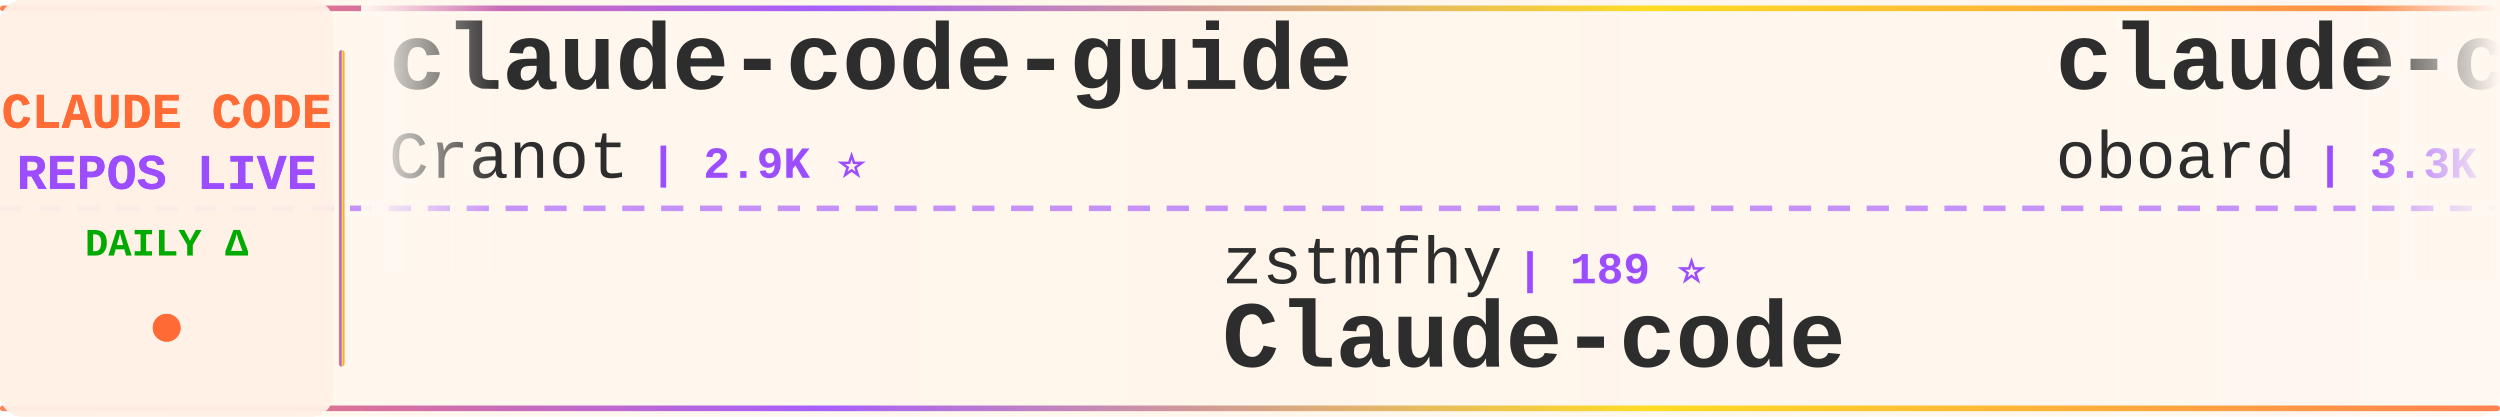
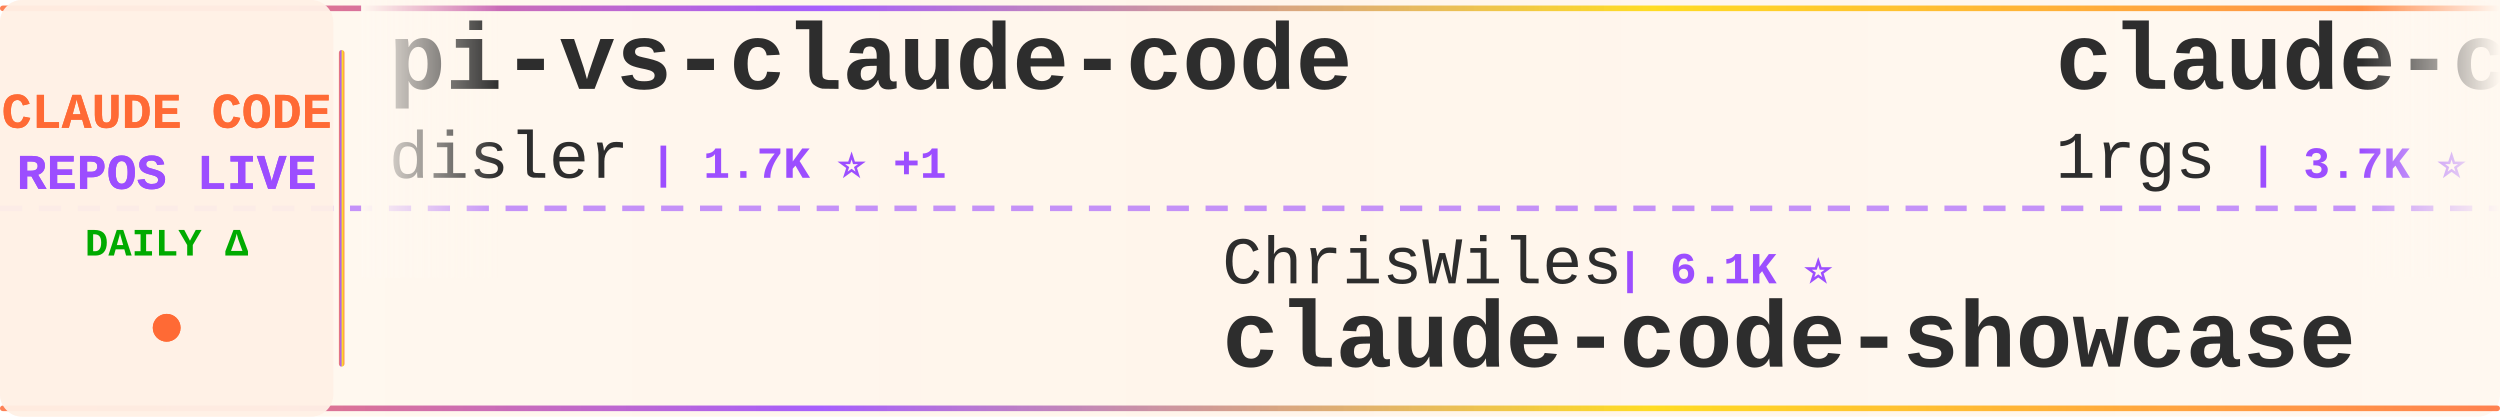
<svg xmlns="http://www.w3.org/2000/svg" width="900" height="150">
  <defs>
    <linearGradient id="tickerBg" x1="0%" y1="0%" x2="100%" y2="0%">
      <stop offset="0%" style="stop-color:#fff8f0;stop-opacity:0.98" />
      <stop offset="50%" style="stop-color:#fff5eb;stop-opacity:1" />
      <stop offset="100%" style="stop-color:#fff8f0;stop-opacity:0.98" />
    </linearGradient>
    <linearGradient id="borderGrad" x1="0%" y1="0%" x2="100%" y2="0%">
      <stop offset="0%" style="stop-color:#FF6B35;stop-opacity:0.85">
        <animate attributeName="stop-opacity" values="0.85;1;0.85" dur="2s" repeatCount="indefinite" />
      </stop>
      <stop offset="33%" style="stop-color:#9C4EFF;stop-opacity:0.9">
        <animate attributeName="stop-opacity" values="0.9;1;0.9" dur="2.2s" repeatCount="indefinite" />
      </stop>
      <stop offset="66%" style="stop-color:#FFD700;stop-opacity:0.85">
        <animate attributeName="stop-opacity" values="0.85;1;0.85" dur="1.8s" repeatCount="indefinite" />
      </stop>
      <stop offset="100%" style="stop-color:#FF6B35;stop-opacity:0.85">
        <animate attributeName="stop-opacity" values="0.85;1;0.85" dur="2s" repeatCount="indefinite" />
      </stop>
    </linearGradient>
    <filter id="textGlow">
      <feGaussianBlur stdDeviation="0.15" result="coloredBlur" />
      <feMerge>
        <feMergeNode in="coloredBlur" />
        <feMergeNode in="SourceGraphic" />
      </feMerge>
    </filter>
    <filter id="metricGlow">
      <feGaussianBlur stdDeviation="0.2" result="coloredBlur" />
      <feMerge>
        <feMergeNode in="coloredBlur" />
        <feMergeNode in="SourceGraphic" />
      </feMerge>
    </filter>
    <linearGradient id="leftFade" x1="0%" y1="0%" x2="100%" y2="0%">
      <stop offset="0%" style="stop-color:#fff8f0;stop-opacity:1" />
      <stop offset="100%" style="stop-color:#fff8f0;stop-opacity:0" />
    </linearGradient>
    <linearGradient id="rightFade" x1="0%" y1="0%" x2="100%" y2="0%">
      <stop offset="0%" style="stop-color:#fff8f0;stop-opacity:0" />
      <stop offset="100%" style="stop-color:#fff8f0;stop-opacity:1" />
    </linearGradient>
  </defs>
  <rect width="900" height="150" fill="url(#tickerBg)" rx="8" />
  <rect x="0" y="2" width="900" height="2" fill="url(#borderGrad)" rx="1" />
  <rect x="0" y="146" width="900" height="2" fill="url(#borderGrad)" rx="1" />
  <line x1="0" y1="75" x2="900" y2="75" stroke="#9C4EFF" stroke-width="2" stroke-dasharray="8 6" opacity="0.6" />
  <rect x="0" y="0" width="120" height="150" fill="#fff0e6" opacity="0.95" rx="8" />
  <text x="60" y="46" font-family="'Courier New', monospace" font-size="18" font-weight="bold" fill="#FF6B35" text-anchor="middle" filter="url(#textGlow)">
    CLAUDE CODE
  </text>
  <text x="60" y="68" font-family="'Courier New', monospace" font-size="18" font-weight="bold" fill="#9C4EFF" text-anchor="middle" filter="url(#textGlow)">
    REPOS LIVE
  </text>
  <text x="60" y="92" font-family="'Courier New', monospace" font-size="14" font-weight="bold" fill="#00aa00" text-anchor="middle">
    DAILY Δ
  </text>
  <circle cx="60" cy="118" r="5" fill="#FF6B35" filter="url(#metricGlow)">
    <animate attributeName="r" values="4;6;4" dur="1.5s" repeatCount="indefinite" />
    <animate attributeName="opacity" values="0.6;1;0.6" dur="1.5s" repeatCount="indefinite" />
  </circle>
  <rect x="122" y="18" width="2" height="114" fill="url(#borderGrad)" rx="1" />
  <clipPath id="tickerClip">
    <rect x="130" y="0" width="770" height="150" />
  </clipPath>
  <g clip-path="url(#tickerClip)">
    <g id="tickerItems">
      <animateTransform attributeName="transform" attributeType="XML" type="translate" from="0 0" to="-3000 0" dur="54s" repeatCount="indefinite" />
      <g transform="translate(0, 0)">
-         <text x="140" y="32" font-family="'Courier New', monospace" font-size="34" font-weight="bold" fill="#2d2d2d">claude-code-guide</text>
-         <text x="140" y="64" font-family="'Courier New', monospace" font-size="24" font-weight="normal" fill="#2d2d2d" opacity="1.0">Cranot</text>
-         <text x="234" y="64" font-family="'Courier New', monospace" font-size="16" font-weight="bold" fill="#9C4EFF"> | 2.9K ⭐</text>
+         <text x="140" y="32" font-family="'Courier New', monospace" font-size="34" font-weight="bold" fill="#2d2d2d">pi-vs-claude-code</text>
+         <text x="140" y="64" font-family="'Courier New', monospace" font-size="24" font-weight="normal" fill="#2d2d2d" opacity="1.0">disler</text>
+         <text x="234" y="64" font-family="'Courier New', monospace" font-size="16" font-weight="bold" fill="#9C4EFF"> | 1.7K ⭐ +1</text>
      </g>
      <g transform="translate(300, 0)">
-         <text x="140" y="102" font-family="'Courier New', monospace" font-size="24" font-weight="normal" fill="#2d2d2d" opacity="1.0">zstmfhy</text>
-         <text x="246" y="102" font-family="'Courier New', monospace" font-size="16" font-weight="bold" fill="#9C4EFF"> | 189 ⭐</text>
-         <text x="140" y="132" font-family="'Courier New', monospace" font-size="34" font-weight="bold" fill="#2d2d2d">Claude-code</text>
+         <text x="140" y="102" font-family="'Courier New', monospace" font-size="24" font-weight="normal" fill="#2d2d2d" opacity="1.0">ChrisWiles</text>
+         <text x="282" y="102" font-family="'Courier New', monospace" font-size="16" font-weight="bold" fill="#9C4EFF"> | 6.1K ⭐</text>
+         <text x="140" y="132" font-family="'Courier New', monospace" font-size="34" font-weight="bold" fill="#2d2d2d">claude-code-showcase</text>
      </g>
      <g transform="translate(600, 0)">
-         <text x="140" y="32" font-family="'Courier New', monospace" font-size="34" font-weight="bold" fill="#2d2d2d">claude-code-rev</text>
-         <text x="140" y="64" font-family="'Courier New', monospace" font-size="24" font-weight="normal" fill="#2d2d2d" opacity="1.0">oboard</text>
-         <text x="234" y="64" font-family="'Courier New', monospace" font-size="16" font-weight="bold" fill="#9C4EFF"> | 3.3K ⭐</text>
+         <text x="140" y="32" font-family="'Courier New', monospace" font-size="34" font-weight="bold" fill="#2d2d2d">claude-code-proxy</text>
+         <text x="140" y="64" font-family="'Courier New', monospace" font-size="24" font-weight="normal" fill="#2d2d2d" opacity="1.0">1rgs</text>
+         <text x="210" y="64" font-family="'Courier New', monospace" font-size="16" font-weight="bold" fill="#9C4EFF"> | 3.7K ⭐</text>
      </g>
      <g transform="translate(900, 0)">
-         <text x="140" y="102" font-family="'Courier New', monospace" font-size="24" font-weight="normal" fill="#2d2d2d" opacity="1.0">fazxes</text>
-         <text x="234" y="102" font-family="'Courier New', monospace" font-size="16" font-weight="bold" fill="#9C4EFF"> | 242 ⭐</text>
-         <text x="140" y="132" font-family="'Courier New', monospace" font-size="34" font-weight="bold" fill="#2d2d2d">Claude-code</text>
+         <text x="140" y="102" font-family="'Courier New', monospace" font-size="24" font-weight="normal" fill="#2d2d2d" opacity="1.0">Windy3f3f3f3f</text>
+         <text x="318" y="102" font-family="'Courier New', monospace" font-size="16" font-weight="bold" fill="#9C4EFF"> | 2.7K ⭐</text>
+         <text x="140" y="132" font-family="'Courier New', monospace" font-size="34" font-weight="bold" fill="#2d2d2d">claude-code-from-scratch</text>
      </g>
      <g transform="translate(1200, 0)">
-         <text x="140" y="32" font-family="'Courier New', monospace" font-size="34" font-weight="bold" fill="#2d2d2d">claude-code-engineering</text>
-         <text x="140" y="64" font-family="'Courier New', monospace" font-size="24" font-weight="normal" fill="#2d2d2d" opacity="1.0">huangjia2019</text>
-         <text x="306" y="64" font-family="'Courier New', monospace" font-size="16" font-weight="bold" fill="#9C4EFF"> | 1.1K ⭐</text>
+         <text x="140" y="32" font-family="'Courier New', monospace" font-size="34" font-weight="bold" fill="#2d2d2d">claude_codex_bridge</text>
+         <text x="140" y="64" font-family="'Courier New', monospace" font-size="24" font-weight="normal" fill="#2d2d2d" opacity="1.0">SeemSeam</text>
+         <text x="258" y="64" font-family="'Courier New', monospace" font-size="16" font-weight="bold" fill="#9C4EFF"> | 3.5K ⭐ +1</text>
      </g>
      <g transform="translate(1500, 0)">
-         <text x="140" y="102" font-family="'Courier New', monospace" font-size="24" font-weight="normal" fill="#2d2d2d" opacity="1.0">1rgs</text>
-         <text x="210" y="102" font-family="'Courier New', monospace" font-size="16" font-weight="bold" fill="#9C4EFF"> | 3.7K ⭐</text>
+         <text x="140" y="102" font-family="'Courier New', monospace" font-size="24" font-weight="normal" fill="#2d2d2d" opacity="1.0">fuergaosi233</text>
+         <text x="306" y="102" font-family="'Courier New', monospace" font-size="16" font-weight="bold" fill="#9C4EFF"> | 2.8K ⭐</text>
        <text x="140" y="132" font-family="'Courier New', monospace" font-size="34" font-weight="bold" fill="#2d2d2d">claude-code-proxy</text>
      </g>
      <g transform="translate(1800, 0)">
-         <text x="140" y="32" font-family="'Courier New', monospace" font-size="34" font-weight="bold" fill="#2d2d2d">collection-claude-code-s...</text>
-         <text x="140" y="64" font-family="'Courier New', monospace" font-size="24" font-weight="normal" fill="#2d2d2d" opacity="1.0">chauncygu</text>
-         <text x="270" y="64" font-family="'Courier New', monospace" font-size="16" font-weight="bold" fill="#9C4EFF"> | 2.8K ⭐</text>
+         <text x="140" y="32" font-family="'Courier New', monospace" font-size="34" font-weight="bold" fill="#2d2d2d">sc-claude-code-files</text>
+         <text x="140" y="64" font-family="'Courier New', monospace" font-size="24" font-weight="normal" fill="#2d2d2d" opacity="1.0">https-deeplearning-ai</text>
+         <text x="414" y="64" font-family="'Courier New', monospace" font-size="16" font-weight="bold" fill="#9C4EFF"> | 553 ⭐</text>
      </g>
      <g transform="translate(2100, 0)">
-         <text x="140" y="102" font-family="'Courier New', monospace" font-size="24" font-weight="normal" fill="#2d2d2d" opacity="1.0">affaan-m</text>
-         <text x="258" y="102" font-family="'Courier New', monospace" font-size="16" font-weight="bold" fill="#9C4EFF"> | 266.1K ⭐ +106</text>
-         <text x="140" y="132" font-family="'Courier New', monospace" font-size="34" font-weight="bold" fill="#2d2d2d">ECC</text>
+         <text x="140" y="102" font-family="'Courier New', monospace" font-size="24" font-weight="normal" fill="#2d2d2d" opacity="1.0">feiskyer</text>
+         <text x="258" y="102" font-family="'Courier New', monospace" font-size="16" font-weight="bold" fill="#9C4EFF"> | 1.7K ⭐</text>
+         <text x="140" y="132" font-family="'Courier New', monospace" font-size="34" font-weight="bold" fill="#2d2d2d">claude-code-settings</text>
      </g>
      <g transform="translate(2400, 0)">
-         <text x="140" y="32" font-family="'Courier New', monospace" font-size="34" font-weight="bold" fill="#2d2d2d">system_prompts_leaks</text>
-         <text x="140" y="64" font-family="'Courier New', monospace" font-size="24" font-weight="normal" fill="#2d2d2d" opacity="1.0">asgeirtj</text>
-         <text x="258" y="64" font-family="'Courier New', monospace" font-size="16" font-weight="bold" fill="#9C4EFF"> | 68.2K ⭐ +8</text>
+         <text x="140" y="32" font-family="'Courier New', monospace" font-size="34" font-weight="bold" fill="#2d2d2d">Claude-Code</text>
+         <text x="140" y="64" font-family="'Courier New', monospace" font-size="24" font-weight="normal" fill="#2d2d2d" opacity="1.0">KPR111</text>
+         <text x="234" y="64" font-family="'Courier New', monospace" font-size="16" font-weight="bold" fill="#9C4EFF"> | 18 ⭐</text>
      </g>
      <g transform="translate(2700, 0)">
-         <text x="140" y="102" font-family="'Courier New', monospace" font-size="24" font-weight="normal" fill="#2d2d2d" opacity="1.0">777genius</text>
-         <text x="270" y="102" font-family="'Courier New', monospace" font-size="16" font-weight="bold" fill="#9C4EFF"> | 931 ⭐</text>
-         <text x="140" y="132" font-family="'Courier New', monospace" font-size="34" font-weight="bold" fill="#2d2d2d">claude-code-source-code</text>
+         <text x="140" y="102" font-family="'Courier New', monospace" font-size="24" font-weight="normal" fill="#2d2d2d" opacity="1.0">xu-xiang</text>
+         <text x="258" y="102" font-family="'Courier New', monospace" font-size="16" font-weight="bold" fill="#9C4EFF"> | 2.0K ⭐</text>
+         <text x="140" y="132" font-family="'Courier New', monospace" font-size="34" font-weight="bold" fill="#2d2d2d">everything-claude-code-z...</text>
      </g>
      <g transform="translate(3000, 0)">
-         <text x="140" y="32" font-family="'Courier New', monospace" font-size="34" font-weight="bold" fill="#2d2d2d">claude-code-guide</text>
-         <text x="140" y="64" font-family="'Courier New', monospace" font-size="24" font-weight="normal" fill="#2d2d2d" opacity="1.0">Cranot</text>
-         <text x="234" y="64" font-family="'Courier New', monospace" font-size="16" font-weight="bold" fill="#9C4EFF"> | 2.9K ⭐</text>
+         <text x="140" y="32" font-family="'Courier New', monospace" font-size="34" font-weight="bold" fill="#2d2d2d">pi-vs-claude-code</text>
+         <text x="140" y="64" font-family="'Courier New', monospace" font-size="24" font-weight="normal" fill="#2d2d2d" opacity="1.0">disler</text>
+         <text x="234" y="64" font-family="'Courier New', monospace" font-size="16" font-weight="bold" fill="#9C4EFF"> | 1.7K ⭐ +1</text>
      </g>
      <g transform="translate(3300, 0)">
-         <text x="140" y="102" font-family="'Courier New', monospace" font-size="24" font-weight="normal" fill="#2d2d2d" opacity="1.0">zstmfhy</text>
-         <text x="246" y="102" font-family="'Courier New', monospace" font-size="16" font-weight="bold" fill="#9C4EFF"> | 189 ⭐</text>
-         <text x="140" y="132" font-family="'Courier New', monospace" font-size="34" font-weight="bold" fill="#2d2d2d">Claude-code</text>
+         <text x="140" y="102" font-family="'Courier New', monospace" font-size="24" font-weight="normal" fill="#2d2d2d" opacity="1.0">ChrisWiles</text>
+         <text x="282" y="102" font-family="'Courier New', monospace" font-size="16" font-weight="bold" fill="#9C4EFF"> | 6.1K ⭐</text>
+         <text x="140" y="132" font-family="'Courier New', monospace" font-size="34" font-weight="bold" fill="#2d2d2d">claude-code-showcase</text>
      </g>
      <g transform="translate(3600, 0)">
-         <text x="140" y="32" font-family="'Courier New', monospace" font-size="34" font-weight="bold" fill="#2d2d2d">claude-code-rev</text>
-         <text x="140" y="64" font-family="'Courier New', monospace" font-size="24" font-weight="normal" fill="#2d2d2d" opacity="1.0">oboard</text>
-         <text x="234" y="64" font-family="'Courier New', monospace" font-size="16" font-weight="bold" fill="#9C4EFF"> | 3.3K ⭐</text>
+         <text x="140" y="32" font-family="'Courier New', monospace" font-size="34" font-weight="bold" fill="#2d2d2d">claude-code-proxy</text>
+         <text x="140" y="64" font-family="'Courier New', monospace" font-size="24" font-weight="normal" fill="#2d2d2d" opacity="1.0">1rgs</text>
+         <text x="210" y="64" font-family="'Courier New', monospace" font-size="16" font-weight="bold" fill="#9C4EFF"> | 3.7K ⭐</text>
      </g>
      <g transform="translate(3900, 0)">
-         <text x="140" y="102" font-family="'Courier New', monospace" font-size="24" font-weight="normal" fill="#2d2d2d" opacity="1.0">fazxes</text>
-         <text x="234" y="102" font-family="'Courier New', monospace" font-size="16" font-weight="bold" fill="#9C4EFF"> | 242 ⭐</text>
-         <text x="140" y="132" font-family="'Courier New', monospace" font-size="34" font-weight="bold" fill="#2d2d2d">Claude-code</text>
+         <text x="140" y="102" font-family="'Courier New', monospace" font-size="24" font-weight="normal" fill="#2d2d2d" opacity="1.0">Windy3f3f3f3f</text>
+         <text x="318" y="102" font-family="'Courier New', monospace" font-size="16" font-weight="bold" fill="#9C4EFF"> | 2.7K ⭐</text>
+         <text x="140" y="132" font-family="'Courier New', monospace" font-size="34" font-weight="bold" fill="#2d2d2d">claude-code-from-scratch</text>
      </g>
    </g>
  </g>
  <rect x="130" y="0" width="50" height="100" fill="url(#leftFade)" />
  <rect x="850" y="0" width="50" height="100" fill="url(#rightFade)" />
</svg>
